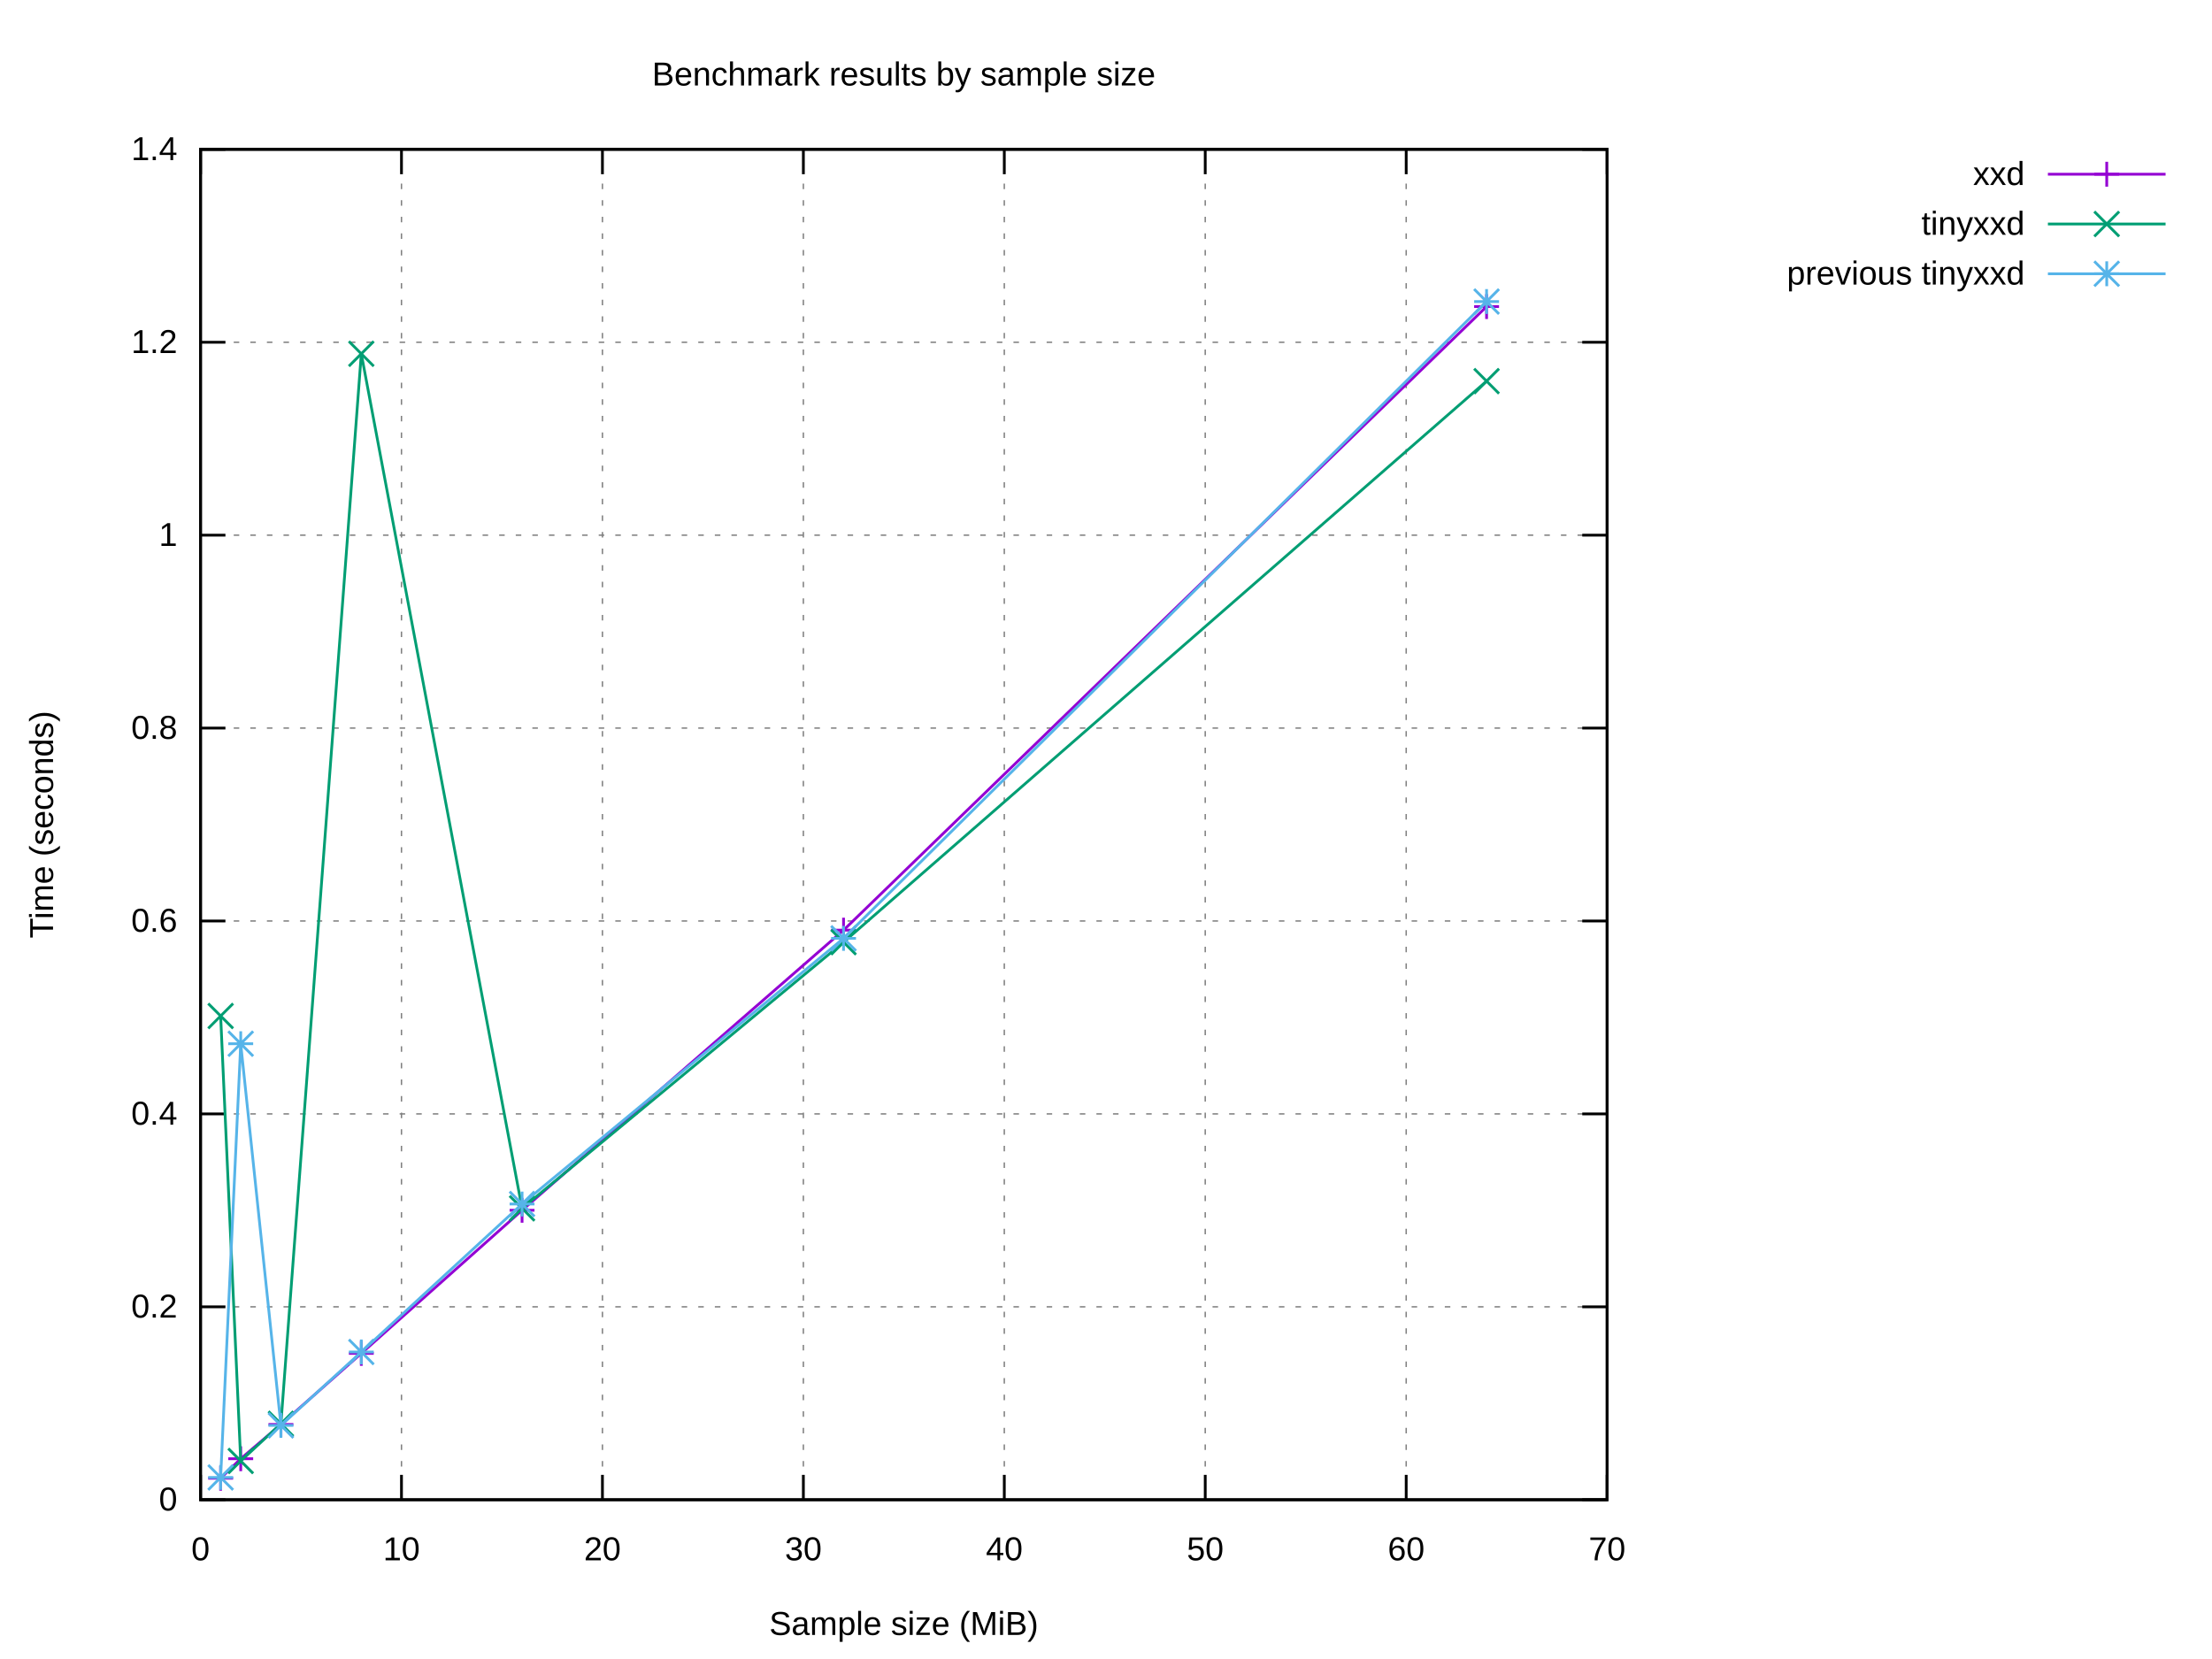
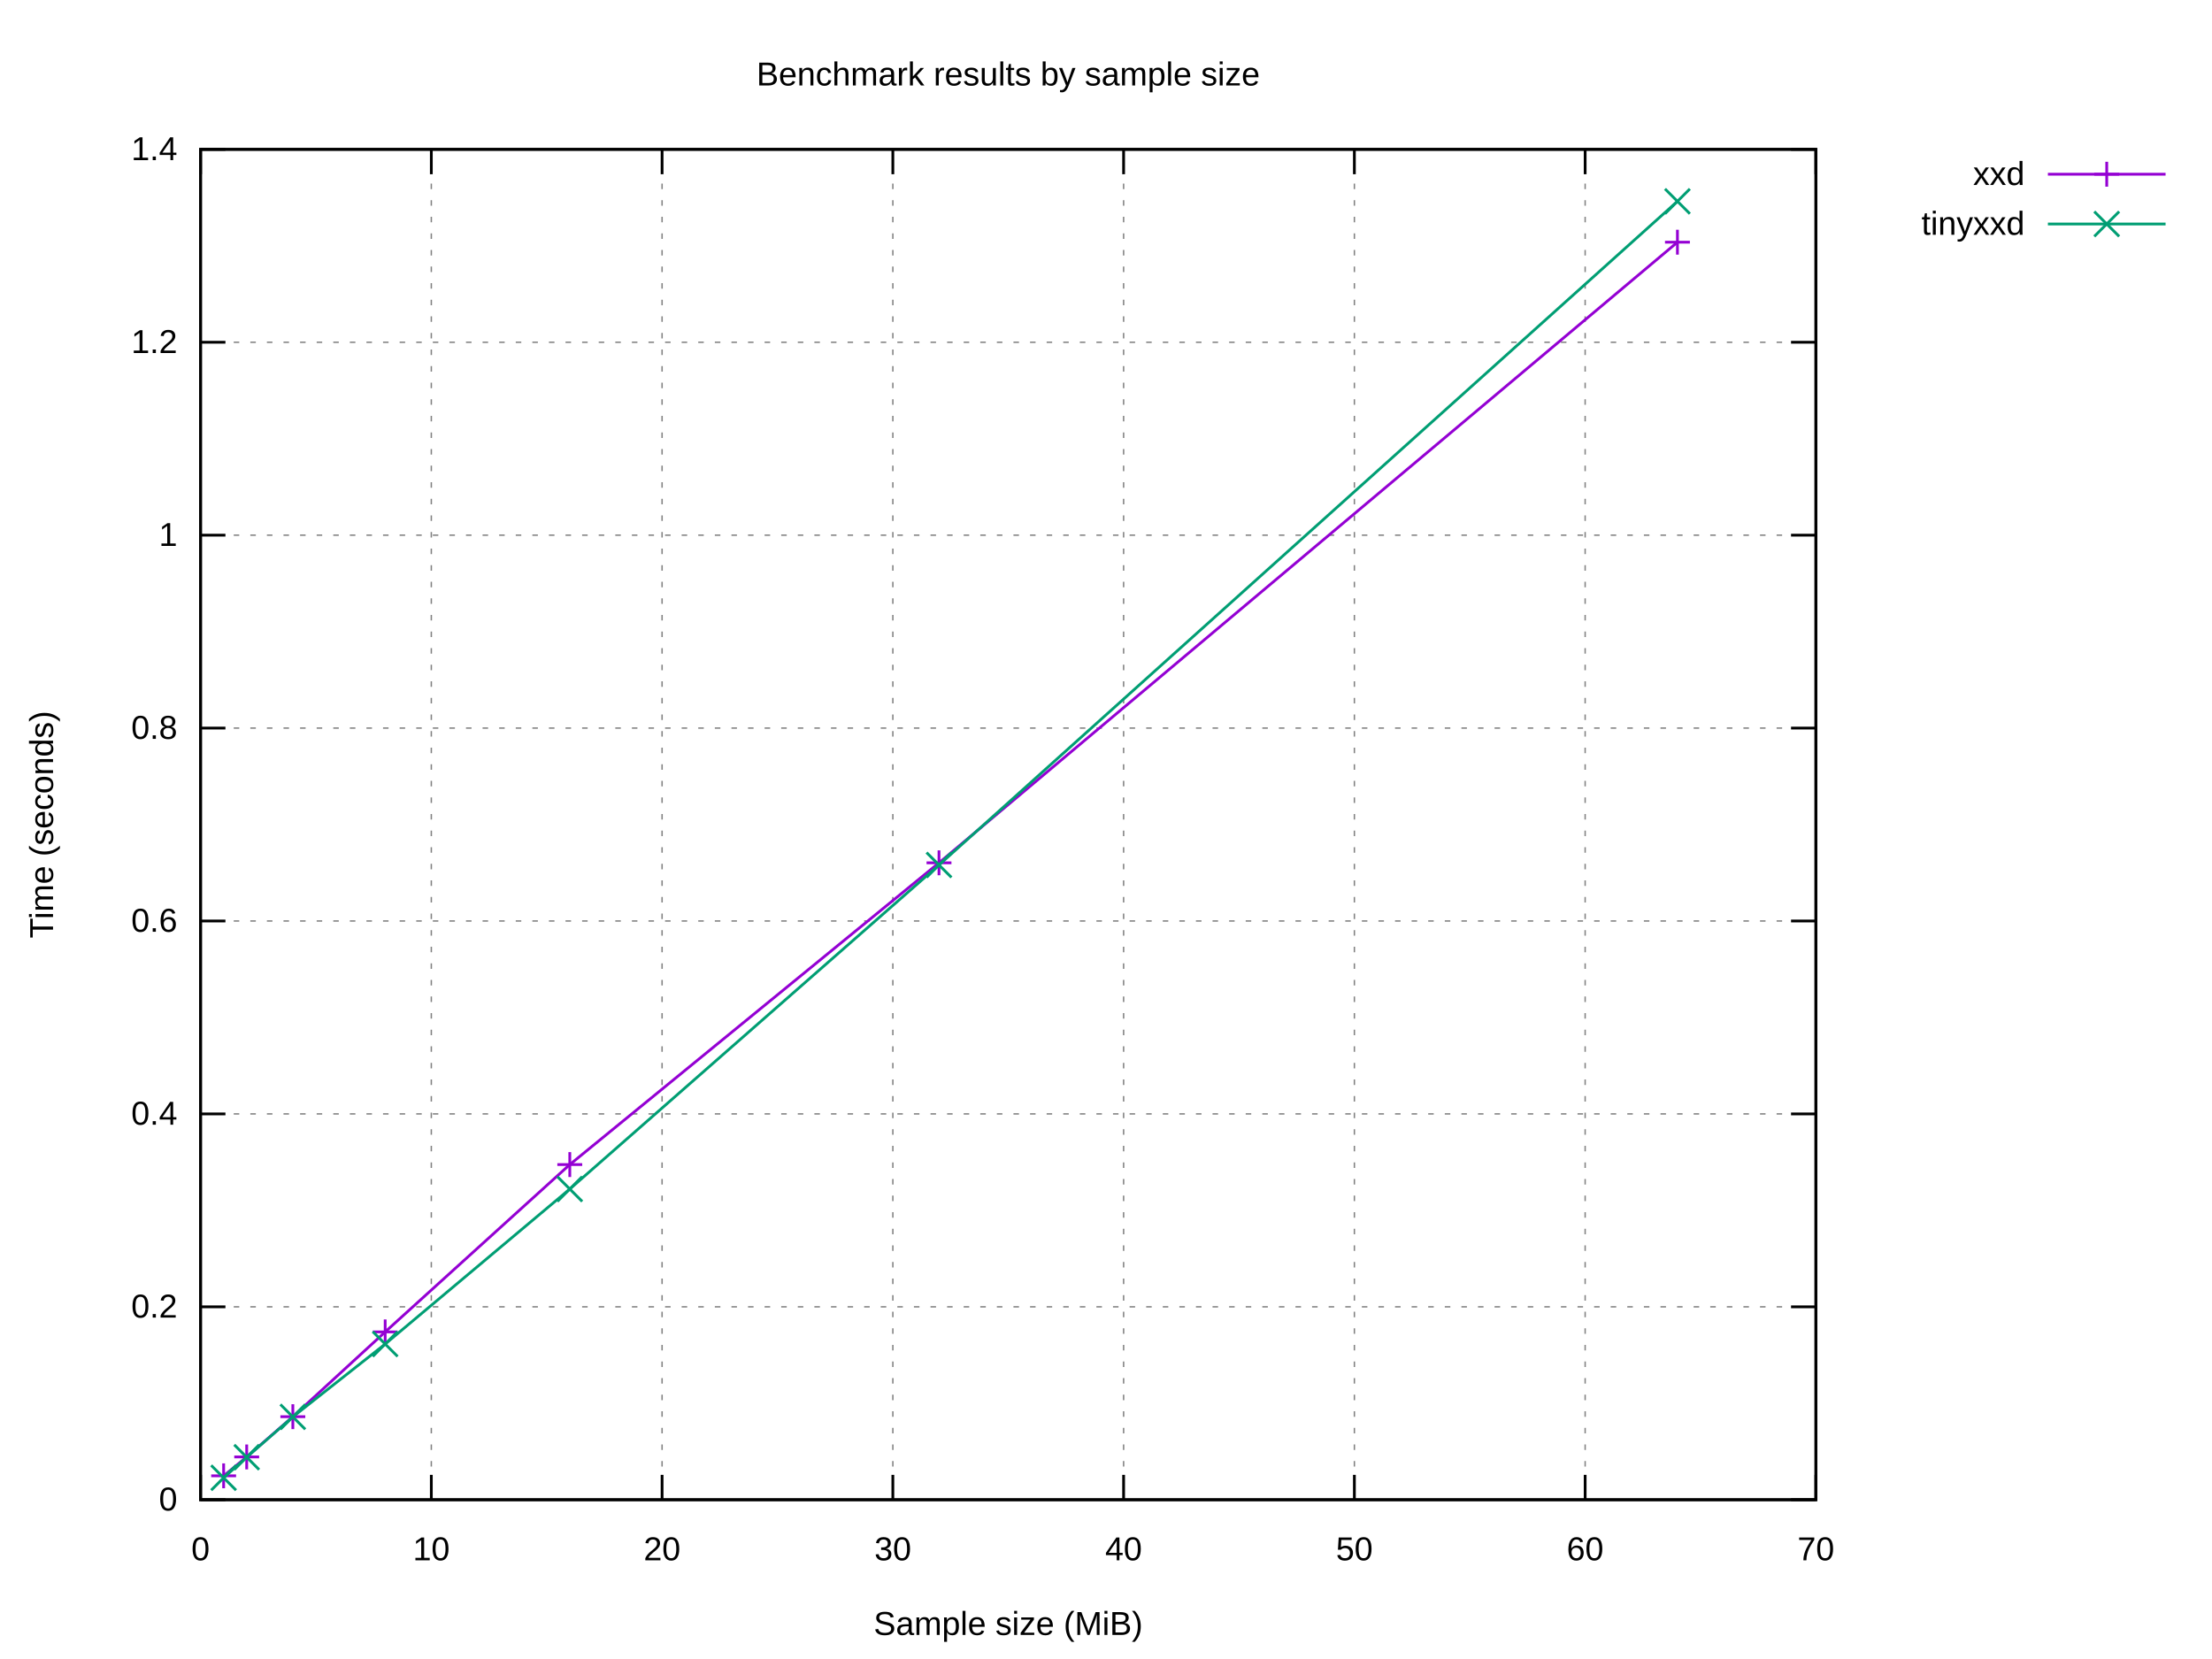
<svg xmlns="http://www.w3.org/2000/svg" xmlns:xlink="http://www.w3.org/1999/xlink" width="800" height="600" viewBox="0 0 800 600">
  <g id="gnuplot_canvas">
    <rect x="0" y="0" width="800" height="600" fill="#ffffff" />
    <defs>
      <circle id="gpDot" r="0.5" stroke-width="0.5" stroke="currentColor" />
      <path id="gpPt0" stroke-width="0.222" stroke="currentColor" d="M-1,0 h2 M0,-1 v2" />
      <path id="gpPt1" stroke-width="0.222" stroke="currentColor" d="M-1,-1 L1,1 M1,-1 L-1,1" />
      <path id="gpPt2" stroke-width="0.222" stroke="currentColor" d="M-1,0 L1,0 M0,-1 L0,1 M-1,-1 L1,1 M-1,1 L1,-1" />
      <rect id="gpPt3" stroke-width="0.222" stroke="currentColor" x="-1" y="-1" width="2" height="2" />
      <rect id="gpPt4" stroke-width="0.222" stroke="currentColor" fill="currentColor" x="-1" y="-1" width="2" height="2" />
      <circle id="gpPt5" stroke-width="0.222" stroke="currentColor" cx="0" cy="0" r="1" />
      <use xlink:href="#gpPt5" id="gpPt6" fill="currentColor" stroke="none" />
      <path id="gpPt7" stroke-width="0.222" stroke="currentColor" d="M0,-1.33 L-1.33,0.67 L1.33,0.67 z" />
      <use xlink:href="#gpPt7" id="gpPt8" fill="currentColor" stroke="none" />
      <use xlink:href="#gpPt7" id="gpPt9" stroke="currentColor" transform="rotate(180)" />
      <use xlink:href="#gpPt9" id="gpPt10" fill="currentColor" stroke="none" />
      <use xlink:href="#gpPt3" id="gpPt11" stroke="currentColor" transform="rotate(45)" />
      <use xlink:href="#gpPt11" id="gpPt12" fill="currentColor" stroke="none" />
      <path id="gpPt13" stroke-width="0.222" stroke="currentColor" d="M0,1.330 L1.265,0.411 L0.782,-1.067 L-0.782,-1.076 L-1.265,0.411 z" />
      <use xlink:href="#gpPt13" id="gpPt14" fill="currentColor" stroke="none" />
      <filter id="textbox" filterUnits="objectBoundingBox" x="0" y="0" height="1" width="1">
        <feFlood flood-color="#FFFFFF" flood-opacity="1" result="bgnd" />
        <feComposite in="SourceGraphic" in2="bgnd" operator="atop" />
      </filter>
      <filter id="greybox" filterUnits="objectBoundingBox" x="0" y="0" height="1" width="1">
        <feFlood flood-color="lightgrey" flood-opacity="1" result="grey" />
        <feComposite in="SourceGraphic" in2="grey" operator="atop" />
      </filter>
    </defs>
    <g fill="none" color="#FFFFFF" stroke="currentColor" stroke-width="1.00" stroke-linecap="butt" stroke-linejoin="miter">
</g>
    <g fill="none" color="black" stroke="currentColor" stroke-width="1.00" stroke-linecap="butt" stroke-linejoin="miter">
</g>
    <g fill="none" color="black" stroke="black" stroke-width="0.50" stroke-linecap="butt" stroke-linejoin="miter">
</g>
    <g fill="none" color="gray" stroke="currentColor" stroke-width="0.50" stroke-linecap="butt" stroke-linejoin="miter">
-       <path stroke="gray" stroke-dasharray="2,4" class="gridline" d="M72.53,542.40 L581.24,542.40  " />
-     </g>
-     <g fill="none" color="gray" stroke="gray" stroke-width="1.00" stroke-linecap="butt" stroke-linejoin="miter">
- </g>
-     <g fill="none" color="black" stroke="currentColor" stroke-width="1.00" stroke-linecap="butt" stroke-linejoin="miter">
-       <path stroke="black" d="M72.53,542.40 L81.53,542.40 M581.24,542.40 L572.24,542.40  " />
+       <path stroke="gray" stroke-dasharray="2,4" class="gridline" d="M72.53,542.40 L656.75,542.40  " />
+     </g>
+     <g fill="none" color="gray" stroke="gray" stroke-width="1.00" stroke-linecap="butt" stroke-linejoin="miter">
+ </g>
+     <g fill="none" color="black" stroke="currentColor" stroke-width="1.00" stroke-linecap="butt" stroke-linejoin="miter">
+       <path stroke="black" d="M72.53,542.40 L81.53,542.40 M656.75,542.40 L647.75,542.40  " />
      <g transform="translate(64.14,546.30)" stroke="none" fill="black" font-family="Arial" font-size="12.00" text-anchor="end">
        <text>
          <tspan font-family="Arial"> 0</tspan>
        </text>
      </g>
    </g>
    <g fill="none" color="black" stroke="currentColor" stroke-width="1.00" stroke-linecap="butt" stroke-linejoin="miter">
</g>
    <g fill="none" color="black" stroke="black" stroke-width="0.50" stroke-linecap="butt" stroke-linejoin="miter">
</g>
    <g fill="none" color="gray" stroke="currentColor" stroke-width="0.50" stroke-linecap="butt" stroke-linejoin="miter">
-       <path stroke="gray" stroke-dasharray="2,4" class="gridline" d="M72.53,472.63 L581.24,472.63  " />
-     </g>
-     <g fill="none" color="gray" stroke="gray" stroke-width="1.00" stroke-linecap="butt" stroke-linejoin="miter">
- </g>
-     <g fill="none" color="black" stroke="currentColor" stroke-width="1.00" stroke-linecap="butt" stroke-linejoin="miter">
-       <path stroke="black" d="M72.53,472.63 L81.53,472.63 M581.24,472.63 L572.24,472.63  " />
+       <path stroke="gray" stroke-dasharray="2,4" class="gridline" d="M72.53,472.63 L656.75,472.63  " />
+     </g>
+     <g fill="none" color="gray" stroke="gray" stroke-width="1.00" stroke-linecap="butt" stroke-linejoin="miter">
+ </g>
+     <g fill="none" color="black" stroke="currentColor" stroke-width="1.00" stroke-linecap="butt" stroke-linejoin="miter">
+       <path stroke="black" d="M72.53,472.63 L81.53,472.63 M656.75,472.63 L647.75,472.63  " />
      <g transform="translate(64.14,476.53)" stroke="none" fill="black" font-family="Arial" font-size="12.00" text-anchor="end">
        <text>
          <tspan font-family="Arial"> 0.2</tspan>
        </text>
      </g>
    </g>
    <g fill="none" color="black" stroke="currentColor" stroke-width="1.00" stroke-linecap="butt" stroke-linejoin="miter">
</g>
    <g fill="none" color="black" stroke="black" stroke-width="0.50" stroke-linecap="butt" stroke-linejoin="miter">
</g>
    <g fill="none" color="gray" stroke="currentColor" stroke-width="0.50" stroke-linecap="butt" stroke-linejoin="miter">
-       <path stroke="gray" stroke-dasharray="2,4" class="gridline" d="M72.53,402.86 L581.24,402.86  " />
-     </g>
-     <g fill="none" color="gray" stroke="gray" stroke-width="1.00" stroke-linecap="butt" stroke-linejoin="miter">
- </g>
-     <g fill="none" color="black" stroke="currentColor" stroke-width="1.00" stroke-linecap="butt" stroke-linejoin="miter">
-       <path stroke="black" d="M72.53,402.86 L81.53,402.86 M581.24,402.86 L572.24,402.86  " />
+       <path stroke="gray" stroke-dasharray="2,4" class="gridline" d="M72.53,402.86 L656.75,402.86  " />
+     </g>
+     <g fill="none" color="gray" stroke="gray" stroke-width="1.00" stroke-linecap="butt" stroke-linejoin="miter">
+ </g>
+     <g fill="none" color="black" stroke="currentColor" stroke-width="1.00" stroke-linecap="butt" stroke-linejoin="miter">
+       <path stroke="black" d="M72.53,402.86 L81.53,402.86 M656.75,402.86 L647.75,402.86  " />
      <g transform="translate(64.14,406.76)" stroke="none" fill="black" font-family="Arial" font-size="12.00" text-anchor="end">
        <text>
          <tspan font-family="Arial"> 0.4</tspan>
        </text>
      </g>
    </g>
    <g fill="none" color="black" stroke="currentColor" stroke-width="1.00" stroke-linecap="butt" stroke-linejoin="miter">
</g>
    <g fill="none" color="black" stroke="black" stroke-width="0.50" stroke-linecap="butt" stroke-linejoin="miter">
</g>
    <g fill="none" color="gray" stroke="currentColor" stroke-width="0.50" stroke-linecap="butt" stroke-linejoin="miter">
-       <path stroke="gray" stroke-dasharray="2,4" class="gridline" d="M72.53,333.09 L581.24,333.09  " />
-     </g>
-     <g fill="none" color="gray" stroke="gray" stroke-width="1.00" stroke-linecap="butt" stroke-linejoin="miter">
- </g>
-     <g fill="none" color="black" stroke="currentColor" stroke-width="1.00" stroke-linecap="butt" stroke-linejoin="miter">
-       <path stroke="black" d="M72.53,333.09 L81.53,333.09 M581.24,333.09 L572.24,333.09  " />
+       <path stroke="gray" stroke-dasharray="2,4" class="gridline" d="M72.53,333.09 L656.75,333.09  " />
+     </g>
+     <g fill="none" color="gray" stroke="gray" stroke-width="1.00" stroke-linecap="butt" stroke-linejoin="miter">
+ </g>
+     <g fill="none" color="black" stroke="currentColor" stroke-width="1.00" stroke-linecap="butt" stroke-linejoin="miter">
+       <path stroke="black" d="M72.53,333.09 L81.53,333.09 M656.75,333.09 L647.75,333.09  " />
      <g transform="translate(64.14,336.99)" stroke="none" fill="black" font-family="Arial" font-size="12.00" text-anchor="end">
        <text>
          <tspan font-family="Arial"> 0.6</tspan>
        </text>
      </g>
    </g>
    <g fill="none" color="black" stroke="currentColor" stroke-width="1.00" stroke-linecap="butt" stroke-linejoin="miter">
</g>
    <g fill="none" color="black" stroke="black" stroke-width="0.50" stroke-linecap="butt" stroke-linejoin="miter">
</g>
    <g fill="none" color="gray" stroke="currentColor" stroke-width="0.50" stroke-linecap="butt" stroke-linejoin="miter">
-       <path stroke="gray" stroke-dasharray="2,4" class="gridline" d="M72.53,263.32 L581.24,263.32  " />
-     </g>
-     <g fill="none" color="gray" stroke="gray" stroke-width="1.00" stroke-linecap="butt" stroke-linejoin="miter">
- </g>
-     <g fill="none" color="black" stroke="currentColor" stroke-width="1.00" stroke-linecap="butt" stroke-linejoin="miter">
-       <path stroke="black" d="M72.53,263.32 L81.53,263.32 M581.24,263.32 L572.24,263.32  " />
+       <path stroke="gray" stroke-dasharray="2,4" class="gridline" d="M72.53,263.32 L656.75,263.32  " />
+     </g>
+     <g fill="none" color="gray" stroke="gray" stroke-width="1.00" stroke-linecap="butt" stroke-linejoin="miter">
+ </g>
+     <g fill="none" color="black" stroke="currentColor" stroke-width="1.00" stroke-linecap="butt" stroke-linejoin="miter">
+       <path stroke="black" d="M72.53,263.32 L81.53,263.32 M656.75,263.32 L647.75,263.32  " />
      <g transform="translate(64.14,267.22)" stroke="none" fill="black" font-family="Arial" font-size="12.00" text-anchor="end">
        <text>
          <tspan font-family="Arial"> 0.8</tspan>
        </text>
      </g>
    </g>
    <g fill="none" color="black" stroke="currentColor" stroke-width="1.00" stroke-linecap="butt" stroke-linejoin="miter">
</g>
    <g fill="none" color="black" stroke="black" stroke-width="0.50" stroke-linecap="butt" stroke-linejoin="miter">
</g>
    <g fill="none" color="gray" stroke="currentColor" stroke-width="0.50" stroke-linecap="butt" stroke-linejoin="miter">
-       <path stroke="gray" stroke-dasharray="2,4" class="gridline" d="M72.53,193.55 L581.24,193.55  " />
-     </g>
-     <g fill="none" color="gray" stroke="gray" stroke-width="1.00" stroke-linecap="butt" stroke-linejoin="miter">
- </g>
-     <g fill="none" color="black" stroke="currentColor" stroke-width="1.00" stroke-linecap="butt" stroke-linejoin="miter">
-       <path stroke="black" d="M72.53,193.55 L81.53,193.55 M581.24,193.55 L572.24,193.55  " />
+       <path stroke="gray" stroke-dasharray="2,4" class="gridline" d="M72.53,193.55 L656.75,193.55  " />
+     </g>
+     <g fill="none" color="gray" stroke="gray" stroke-width="1.00" stroke-linecap="butt" stroke-linejoin="miter">
+ </g>
+     <g fill="none" color="black" stroke="currentColor" stroke-width="1.00" stroke-linecap="butt" stroke-linejoin="miter">
+       <path stroke="black" d="M72.53,193.55 L81.53,193.55 M656.75,193.55 L647.75,193.55  " />
      <g transform="translate(64.14,197.45)" stroke="none" fill="black" font-family="Arial" font-size="12.00" text-anchor="end">
        <text>
          <tspan font-family="Arial"> 1</tspan>
        </text>
      </g>
    </g>
    <g fill="none" color="black" stroke="currentColor" stroke-width="1.00" stroke-linecap="butt" stroke-linejoin="miter">
</g>
    <g fill="none" color="black" stroke="black" stroke-width="0.50" stroke-linecap="butt" stroke-linejoin="miter">
</g>
    <g fill="none" color="gray" stroke="currentColor" stroke-width="0.50" stroke-linecap="butt" stroke-linejoin="miter">
-       <path stroke="gray" stroke-dasharray="2,4" class="gridline" d="M72.53,123.78 L581.24,123.78  " />
-     </g>
-     <g fill="none" color="gray" stroke="gray" stroke-width="1.00" stroke-linecap="butt" stroke-linejoin="miter">
- </g>
-     <g fill="none" color="black" stroke="currentColor" stroke-width="1.00" stroke-linecap="butt" stroke-linejoin="miter">
-       <path stroke="black" d="M72.53,123.78 L81.53,123.78 M581.24,123.78 L572.24,123.78  " />
+       <path stroke="gray" stroke-dasharray="2,4" class="gridline" d="M72.53,123.78 L656.75,123.78  " />
+     </g>
+     <g fill="none" color="gray" stroke="gray" stroke-width="1.00" stroke-linecap="butt" stroke-linejoin="miter">
+ </g>
+     <g fill="none" color="black" stroke="currentColor" stroke-width="1.00" stroke-linecap="butt" stroke-linejoin="miter">
+       <path stroke="black" d="M72.53,123.78 L81.53,123.78 M656.75,123.78 L647.75,123.78  " />
      <g transform="translate(64.14,127.68)" stroke="none" fill="black" font-family="Arial" font-size="12.00" text-anchor="end">
        <text>
          <tspan font-family="Arial"> 1.2</tspan>
        </text>
      </g>
    </g>
    <g fill="none" color="black" stroke="currentColor" stroke-width="1.00" stroke-linecap="butt" stroke-linejoin="miter">
</g>
    <g fill="none" color="black" stroke="black" stroke-width="0.50" stroke-linecap="butt" stroke-linejoin="miter">
</g>
    <g fill="none" color="gray" stroke="currentColor" stroke-width="0.50" stroke-linecap="butt" stroke-linejoin="miter">
-       <path stroke="gray" stroke-dasharray="2,4" class="gridline" d="M72.53,54.01 L581.24,54.01  " />
-     </g>
-     <g fill="none" color="gray" stroke="gray" stroke-width="1.00" stroke-linecap="butt" stroke-linejoin="miter">
- </g>
-     <g fill="none" color="black" stroke="currentColor" stroke-width="1.00" stroke-linecap="butt" stroke-linejoin="miter">
-       <path stroke="black" d="M72.53,54.01 L81.53,54.01 M581.24,54.01 L572.24,54.01  " />
+       <path stroke="gray" stroke-dasharray="2,4" class="gridline" d="M72.53,54.01 L656.75,54.01  " />
+     </g>
+     <g fill="none" color="gray" stroke="gray" stroke-width="1.00" stroke-linecap="butt" stroke-linejoin="miter">
+ </g>
+     <g fill="none" color="black" stroke="currentColor" stroke-width="1.00" stroke-linecap="butt" stroke-linejoin="miter">
+       <path stroke="black" d="M72.53,54.01 L81.53,54.01 M656.75,54.01 L647.75,54.01  " />
      <g transform="translate(64.14,57.91)" stroke="none" fill="black" font-family="Arial" font-size="12.00" text-anchor="end">
        <text>
          <tspan font-family="Arial"> 1.4</tspan>
        </text>
      </g>
    </g>
    <g fill="none" color="black" stroke="currentColor" stroke-width="1.00" stroke-linecap="butt" stroke-linejoin="miter">
</g>
    <g fill="none" color="black" stroke="black" stroke-width="0.50" stroke-linecap="butt" stroke-linejoin="miter">
</g>
    <g fill="none" color="gray" stroke="currentColor" stroke-width="0.50" stroke-linecap="butt" stroke-linejoin="miter">
      <path stroke="gray" stroke-dasharray="2,4" class="gridline" d="M72.53,542.40 L72.53,54.01  " />
    </g>
    <g fill="none" color="gray" stroke="gray" stroke-width="1.00" stroke-linecap="butt" stroke-linejoin="miter">
</g>
    <g fill="none" color="black" stroke="currentColor" stroke-width="1.00" stroke-linecap="butt" stroke-linejoin="miter">
      <path stroke="black" d="M72.53,542.40 L72.53,533.40 M72.53,54.01 L72.53,63.01  " />
      <g transform="translate(72.53,564.30)" stroke="none" fill="black" font-family="Arial" font-size="12.00" text-anchor="middle">
        <text>
          <tspan font-family="Arial"> 0</tspan>
        </text>
      </g>
    </g>
    <g fill="none" color="black" stroke="currentColor" stroke-width="1.00" stroke-linecap="butt" stroke-linejoin="miter">
</g>
    <g fill="none" color="black" stroke="black" stroke-width="0.50" stroke-linecap="butt" stroke-linejoin="miter">
</g>
    <g fill="none" color="gray" stroke="currentColor" stroke-width="0.50" stroke-linecap="butt" stroke-linejoin="miter">
-       <path stroke="gray" stroke-dasharray="2,4" class="gridline" d="M145.20,542.40 L145.20,54.01  " />
-     </g>
-     <g fill="none" color="gray" stroke="gray" stroke-width="1.00" stroke-linecap="butt" stroke-linejoin="miter">
- </g>
-     <g fill="none" color="black" stroke="currentColor" stroke-width="1.00" stroke-linecap="butt" stroke-linejoin="miter">
-       <path stroke="black" d="M145.20,542.40 L145.20,533.40 M145.20,54.01 L145.20,63.01  " />
-       <g transform="translate(145.20,564.30)" stroke="none" fill="black" font-family="Arial" font-size="12.00" text-anchor="middle">
+       <path stroke="gray" stroke-dasharray="2,4" class="gridline" d="M155.99,542.40 L155.99,54.01  " />
+     </g>
+     <g fill="none" color="gray" stroke="gray" stroke-width="1.00" stroke-linecap="butt" stroke-linejoin="miter">
+ </g>
+     <g fill="none" color="black" stroke="currentColor" stroke-width="1.00" stroke-linecap="butt" stroke-linejoin="miter">
+       <path stroke="black" d="M155.99,542.40 L155.99,533.40 M155.99,54.01 L155.99,63.01  " />
+       <g transform="translate(155.99,564.30)" stroke="none" fill="black" font-family="Arial" font-size="12.00" text-anchor="middle">
        <text>
          <tspan font-family="Arial"> 10</tspan>
        </text>
      </g>
    </g>
    <g fill="none" color="black" stroke="currentColor" stroke-width="1.00" stroke-linecap="butt" stroke-linejoin="miter">
</g>
    <g fill="none" color="black" stroke="black" stroke-width="0.50" stroke-linecap="butt" stroke-linejoin="miter">
</g>
    <g fill="none" color="gray" stroke="currentColor" stroke-width="0.50" stroke-linecap="butt" stroke-linejoin="miter">
-       <path stroke="gray" stroke-dasharray="2,4" class="gridline" d="M217.88,542.40 L217.88,54.01  " />
-     </g>
-     <g fill="none" color="gray" stroke="gray" stroke-width="1.00" stroke-linecap="butt" stroke-linejoin="miter">
- </g>
-     <g fill="none" color="black" stroke="currentColor" stroke-width="1.00" stroke-linecap="butt" stroke-linejoin="miter">
-       <path stroke="black" d="M217.88,542.40 L217.88,533.40 M217.88,54.01 L217.88,63.01  " />
-       <g transform="translate(217.88,564.30)" stroke="none" fill="black" font-family="Arial" font-size="12.00" text-anchor="middle">
+       <path stroke="gray" stroke-dasharray="2,4" class="gridline" d="M239.45,542.40 L239.45,54.01  " />
+     </g>
+     <g fill="none" color="gray" stroke="gray" stroke-width="1.00" stroke-linecap="butt" stroke-linejoin="miter">
+ </g>
+     <g fill="none" color="black" stroke="currentColor" stroke-width="1.00" stroke-linecap="butt" stroke-linejoin="miter">
+       <path stroke="black" d="M239.45,542.40 L239.45,533.40 M239.45,54.01 L239.45,63.01  " />
+       <g transform="translate(239.45,564.30)" stroke="none" fill="black" font-family="Arial" font-size="12.00" text-anchor="middle">
        <text>
          <tspan font-family="Arial"> 20</tspan>
        </text>
      </g>
    </g>
    <g fill="none" color="black" stroke="currentColor" stroke-width="1.00" stroke-linecap="butt" stroke-linejoin="miter">
</g>
    <g fill="none" color="black" stroke="black" stroke-width="0.50" stroke-linecap="butt" stroke-linejoin="miter">
</g>
    <g fill="none" color="gray" stroke="currentColor" stroke-width="0.50" stroke-linecap="butt" stroke-linejoin="miter">
-       <path stroke="gray" stroke-dasharray="2,4" class="gridline" d="M290.55,542.40 L290.55,54.01  " />
-     </g>
-     <g fill="none" color="gray" stroke="gray" stroke-width="1.00" stroke-linecap="butt" stroke-linejoin="miter">
- </g>
-     <g fill="none" color="black" stroke="currentColor" stroke-width="1.00" stroke-linecap="butt" stroke-linejoin="miter">
-       <path stroke="black" d="M290.55,542.40 L290.55,533.40 M290.55,54.01 L290.55,63.01  " />
-       <g transform="translate(290.55,564.30)" stroke="none" fill="black" font-family="Arial" font-size="12.00" text-anchor="middle">
+       <path stroke="gray" stroke-dasharray="2,4" class="gridline" d="M322.91,542.40 L322.91,54.01  " />
+     </g>
+     <g fill="none" color="gray" stroke="gray" stroke-width="1.00" stroke-linecap="butt" stroke-linejoin="miter">
+ </g>
+     <g fill="none" color="black" stroke="currentColor" stroke-width="1.00" stroke-linecap="butt" stroke-linejoin="miter">
+       <path stroke="black" d="M322.91,542.40 L322.91,533.40 M322.91,54.01 L322.91,63.01  " />
+       <g transform="translate(322.91,564.30)" stroke="none" fill="black" font-family="Arial" font-size="12.00" text-anchor="middle">
        <text>
          <tspan font-family="Arial"> 30</tspan>
        </text>
      </g>
    </g>
    <g fill="none" color="black" stroke="currentColor" stroke-width="1.00" stroke-linecap="butt" stroke-linejoin="miter">
</g>
    <g fill="none" color="black" stroke="black" stroke-width="0.50" stroke-linecap="butt" stroke-linejoin="miter">
</g>
    <g fill="none" color="gray" stroke="currentColor" stroke-width="0.50" stroke-linecap="butt" stroke-linejoin="miter">
-       <path stroke="gray" stroke-dasharray="2,4" class="gridline" d="M363.22,542.40 L363.22,54.01  " />
-     </g>
-     <g fill="none" color="gray" stroke="gray" stroke-width="1.00" stroke-linecap="butt" stroke-linejoin="miter">
- </g>
-     <g fill="none" color="black" stroke="currentColor" stroke-width="1.00" stroke-linecap="butt" stroke-linejoin="miter">
-       <path stroke="black" d="M363.22,542.40 L363.22,533.40 M363.22,54.01 L363.22,63.01  " />
-       <g transform="translate(363.22,564.30)" stroke="none" fill="black" font-family="Arial" font-size="12.00" text-anchor="middle">
+       <path stroke="gray" stroke-dasharray="2,4" class="gridline" d="M406.37,542.40 L406.37,54.01  " />
+     </g>
+     <g fill="none" color="gray" stroke="gray" stroke-width="1.00" stroke-linecap="butt" stroke-linejoin="miter">
+ </g>
+     <g fill="none" color="black" stroke="currentColor" stroke-width="1.00" stroke-linecap="butt" stroke-linejoin="miter">
+       <path stroke="black" d="M406.37,542.40 L406.37,533.40 M406.37,54.01 L406.37,63.01  " />
+       <g transform="translate(406.37,564.30)" stroke="none" fill="black" font-family="Arial" font-size="12.00" text-anchor="middle">
        <text>
          <tspan font-family="Arial"> 40</tspan>
        </text>
      </g>
    </g>
    <g fill="none" color="black" stroke="currentColor" stroke-width="1.00" stroke-linecap="butt" stroke-linejoin="miter">
</g>
    <g fill="none" color="black" stroke="black" stroke-width="0.50" stroke-linecap="butt" stroke-linejoin="miter">
</g>
    <g fill="none" color="gray" stroke="currentColor" stroke-width="0.50" stroke-linecap="butt" stroke-linejoin="miter">
-       <path stroke="gray" stroke-dasharray="2,4" class="gridline" d="M435.89,542.40 L435.89,54.01  " />
-     </g>
-     <g fill="none" color="gray" stroke="gray" stroke-width="1.00" stroke-linecap="butt" stroke-linejoin="miter">
- </g>
-     <g fill="none" color="black" stroke="currentColor" stroke-width="1.00" stroke-linecap="butt" stroke-linejoin="miter">
-       <path stroke="black" d="M435.89,542.40 L435.89,533.40 M435.89,54.01 L435.89,63.01  " />
-       <g transform="translate(435.89,564.30)" stroke="none" fill="black" font-family="Arial" font-size="12.00" text-anchor="middle">
+       <path stroke="gray" stroke-dasharray="2,4" class="gridline" d="M489.83,542.40 L489.83,54.01  " />
+     </g>
+     <g fill="none" color="gray" stroke="gray" stroke-width="1.00" stroke-linecap="butt" stroke-linejoin="miter">
+ </g>
+     <g fill="none" color="black" stroke="currentColor" stroke-width="1.00" stroke-linecap="butt" stroke-linejoin="miter">
+       <path stroke="black" d="M489.83,542.40 L489.83,533.40 M489.83,54.01 L489.83,63.01  " />
+       <g transform="translate(489.83,564.30)" stroke="none" fill="black" font-family="Arial" font-size="12.00" text-anchor="middle">
        <text>
          <tspan font-family="Arial"> 50</tspan>
        </text>
      </g>
    </g>
    <g fill="none" color="black" stroke="currentColor" stroke-width="1.00" stroke-linecap="butt" stroke-linejoin="miter">
</g>
    <g fill="none" color="black" stroke="black" stroke-width="0.50" stroke-linecap="butt" stroke-linejoin="miter">
</g>
    <g fill="none" color="gray" stroke="currentColor" stroke-width="0.50" stroke-linecap="butt" stroke-linejoin="miter">
-       <path stroke="gray" stroke-dasharray="2,4" class="gridline" d="M508.57,542.40 L508.57,54.01  " />
-     </g>
-     <g fill="none" color="gray" stroke="gray" stroke-width="1.00" stroke-linecap="butt" stroke-linejoin="miter">
- </g>
-     <g fill="none" color="black" stroke="currentColor" stroke-width="1.00" stroke-linecap="butt" stroke-linejoin="miter">
-       <path stroke="black" d="M508.57,542.40 L508.57,533.40 M508.57,54.01 L508.57,63.01  " />
-       <g transform="translate(508.57,564.30)" stroke="none" fill="black" font-family="Arial" font-size="12.00" text-anchor="middle">
+       <path stroke="gray" stroke-dasharray="2,4" class="gridline" d="M573.29,542.40 L573.29,54.01  " />
+     </g>
+     <g fill="none" color="gray" stroke="gray" stroke-width="1.00" stroke-linecap="butt" stroke-linejoin="miter">
+ </g>
+     <g fill="none" color="black" stroke="currentColor" stroke-width="1.00" stroke-linecap="butt" stroke-linejoin="miter">
+       <path stroke="black" d="M573.29,542.40 L573.29,533.40 M573.29,54.01 L573.29,63.01  " />
+       <g transform="translate(573.29,564.30)" stroke="none" fill="black" font-family="Arial" font-size="12.00" text-anchor="middle">
        <text>
          <tspan font-family="Arial"> 60</tspan>
        </text>
      </g>
    </g>
    <g fill="none" color="black" stroke="currentColor" stroke-width="1.00" stroke-linecap="butt" stroke-linejoin="miter">
</g>
    <g fill="none" color="black" stroke="black" stroke-width="0.50" stroke-linecap="butt" stroke-linejoin="miter">
</g>
    <g fill="none" color="gray" stroke="currentColor" stroke-width="0.50" stroke-linecap="butt" stroke-linejoin="miter">
-       <path stroke="gray" stroke-dasharray="2,4" class="gridline" d="M581.24,542.40 L581.24,54.01  " />
-     </g>
-     <g fill="none" color="gray" stroke="gray" stroke-width="1.00" stroke-linecap="butt" stroke-linejoin="miter">
- </g>
-     <g fill="none" color="black" stroke="currentColor" stroke-width="1.00" stroke-linecap="butt" stroke-linejoin="miter">
-       <path stroke="black" d="M581.24,542.40 L581.24,533.40 M581.24,54.01 L581.24,63.01  " />
-       <g transform="translate(581.24,564.30)" stroke="none" fill="black" font-family="Arial" font-size="12.00" text-anchor="middle">
+       <path stroke="gray" stroke-dasharray="2,4" class="gridline" d="M656.75,542.40 L656.75,54.01  " />
+     </g>
+     <g fill="none" color="gray" stroke="gray" stroke-width="1.00" stroke-linecap="butt" stroke-linejoin="miter">
+ </g>
+     <g fill="none" color="black" stroke="currentColor" stroke-width="1.00" stroke-linecap="butt" stroke-linejoin="miter">
+       <path stroke="black" d="M656.75,542.40 L656.75,533.40 M656.75,54.01 L656.75,63.01  " />
+       <g transform="translate(656.75,564.30)" stroke="none" fill="black" font-family="Arial" font-size="12.00" text-anchor="middle">
        <text>
          <tspan font-family="Arial"> 70</tspan>
        </text>
      </g>
    </g>
    <g fill="none" color="black" stroke="currentColor" stroke-width="1.00" stroke-linecap="butt" stroke-linejoin="miter">
</g>
    <g fill="none" color="black" stroke="currentColor" stroke-width="1.00" stroke-linecap="butt" stroke-linejoin="miter">
-       <path stroke="black" d="M72.53,54.01 L72.53,542.40 L581.24,542.40 L581.24,54.01 L72.53,54.01 Z  " />
+       <path stroke="black" d="M72.53,54.01 L72.53,542.40 L656.75,542.40 L656.75,54.01 L72.53,54.01 Z  " />
    </g>
    <g fill="none" color="black" stroke="currentColor" stroke-width="1.00" stroke-linecap="butt" stroke-linejoin="miter">
</g>
    <g id="gnuplot_plot_1">
      <g fill="none" color="black" stroke="currentColor" stroke-width="1.00" stroke-linecap="butt" stroke-linejoin="miter">
        <g transform="translate(732.26,66.91)" stroke="none" fill="black" font-family="Arial" font-size="12.00" text-anchor="end">
          <text>
            <tspan font-family="Arial">xxd</tspan>
          </text>
        </g>
      </g>
      <g fill="none" color="black" stroke="currentColor" stroke-width="1.00" stroke-linecap="butt" stroke-linejoin="miter">
-         <path stroke="rgb(148,   0, 211)" d="M740.65,63.01 L783.21,63.01 M537.64,110.87 L305.08,336.40 L188.81,437.71 L130.67,489.47 L101.60,515.17 L87.06,527.57   L79.80,534.63  " />
-         <use xlink:href="#gpPt0" transform="translate(537.64,110.87) scale(4.50)" color="rgb(148,   0, 211)" />
-         <use xlink:href="#gpPt0" transform="translate(305.08,336.40) scale(4.50)" color="rgb(148,   0, 211)" />
-         <use xlink:href="#gpPt0" transform="translate(188.81,437.71) scale(4.50)" color="rgb(148,   0, 211)" />
-         <use xlink:href="#gpPt0" transform="translate(130.67,489.47) scale(4.50)" color="rgb(148,   0, 211)" />
-         <use xlink:href="#gpPt0" transform="translate(101.60,515.17) scale(4.50)" color="rgb(148,   0, 211)" />
-         <use xlink:href="#gpPt0" transform="translate(87.06,527.57) scale(4.50)" color="rgb(148,   0, 211)" />
-         <use xlink:href="#gpPt0" transform="translate(79.80,534.63) scale(4.50)" color="rgb(148,   0, 211)" />
+         <path stroke="rgb(148,   0, 211)" d="M740.65,63.01 L783.21,63.01 M606.67,87.59 L339.60,312.05 L206.07,421.18 L139.30,481.70 L105.91,512.36 L89.22,526.92   L80.88,533.75  " />
+         <use xlink:href="#gpPt0" transform="translate(606.67,87.59) scale(4.50)" color="rgb(148,   0, 211)" />
+         <use xlink:href="#gpPt0" transform="translate(339.60,312.05) scale(4.50)" color="rgb(148,   0, 211)" />
+         <use xlink:href="#gpPt0" transform="translate(206.07,421.18) scale(4.50)" color="rgb(148,   0, 211)" />
+         <use xlink:href="#gpPt0" transform="translate(139.30,481.70) scale(4.50)" color="rgb(148,   0, 211)" />
+         <use xlink:href="#gpPt0" transform="translate(105.91,512.36) scale(4.50)" color="rgb(148,   0, 211)" />
+         <use xlink:href="#gpPt0" transform="translate(89.22,526.92) scale(4.50)" color="rgb(148,   0, 211)" />
+         <use xlink:href="#gpPt0" transform="translate(80.88,533.75) scale(4.50)" color="rgb(148,   0, 211)" />
        <use xlink:href="#gpPt0" transform="translate(761.93,63.01) scale(4.50)" color="rgb(148,   0, 211)" />
      </g>
    </g>
    <g id="gnuplot_plot_2">
      <g fill="none" color="black" stroke="currentColor" stroke-width="1.00" stroke-linecap="butt" stroke-linejoin="miter">
        <g transform="translate(732.26,84.91)" stroke="none" fill="black" font-family="Arial" font-size="12.00" text-anchor="end">
          <text>
            <tspan font-family="Arial">tinyxxd</tspan>
          </text>
        </g>
      </g>
      <g fill="none" color="black" stroke="currentColor" stroke-width="1.00" stroke-linecap="butt" stroke-linejoin="miter">
-         <path stroke="rgb(  0, 158, 115)" d="M740.65,81.01 L783.21,81.01 M537.64,137.84 L305.08,340.75 L188.81,437.02 L130.67,127.95 L101.60,514.92 L87.06,528.38   L79.80,367.44  " />
-         <use xlink:href="#gpPt1" transform="translate(537.64,137.84) scale(4.50)" color="rgb(  0, 158, 115)" />
-         <use xlink:href="#gpPt1" transform="translate(305.08,340.75) scale(4.50)" color="rgb(  0, 158, 115)" />
-         <use xlink:href="#gpPt1" transform="translate(188.81,437.02) scale(4.50)" color="rgb(  0, 158, 115)" />
-         <use xlink:href="#gpPt1" transform="translate(130.67,127.95) scale(4.50)" color="rgb(  0, 158, 115)" />
-         <use xlink:href="#gpPt1" transform="translate(101.60,514.92) scale(4.50)" color="rgb(  0, 158, 115)" />
-         <use xlink:href="#gpPt1" transform="translate(87.06,528.38) scale(4.50)" color="rgb(  0, 158, 115)" />
-         <use xlink:href="#gpPt1" transform="translate(79.80,367.44) scale(4.50)" color="rgb(  0, 158, 115)" />
+         <path stroke="rgb(  0, 158, 115)" d="M740.65,81.01 L783.21,81.01 M606.67,72.81 L339.60,312.83 L206.07,430.03 L139.30,486.09 L105.91,512.43 L89.22,527.02   L80.88,534.46  " />
+         <use xlink:href="#gpPt1" transform="translate(606.67,72.81) scale(4.50)" color="rgb(  0, 158, 115)" />
+         <use xlink:href="#gpPt1" transform="translate(339.60,312.83) scale(4.50)" color="rgb(  0, 158, 115)" />
+         <use xlink:href="#gpPt1" transform="translate(206.07,430.03) scale(4.50)" color="rgb(  0, 158, 115)" />
+         <use xlink:href="#gpPt1" transform="translate(139.30,486.09) scale(4.50)" color="rgb(  0, 158, 115)" />
+         <use xlink:href="#gpPt1" transform="translate(105.91,512.43) scale(4.50)" color="rgb(  0, 158, 115)" />
+         <use xlink:href="#gpPt1" transform="translate(89.22,527.02) scale(4.50)" color="rgb(  0, 158, 115)" />
+         <use xlink:href="#gpPt1" transform="translate(80.88,534.46) scale(4.50)" color="rgb(  0, 158, 115)" />
        <use xlink:href="#gpPt1" transform="translate(761.93,81.01) scale(4.50)" color="rgb(  0, 158, 115)" />
      </g>
    </g>
-     <g id="gnuplot_plot_3">
-       <g fill="none" color="black" stroke="currentColor" stroke-width="1.00" stroke-linecap="butt" stroke-linejoin="miter">
-         <g transform="translate(732.26,102.91)" stroke="none" fill="black" font-family="Arial" font-size="12.00" text-anchor="end">
-           <text>
-             <tspan font-family="Arial">previous tinyxxd</tspan>
-           </text>
-         </g>
-       </g>
-       <g fill="none" color="black" stroke="currentColor" stroke-width="1.00" stroke-linecap="butt" stroke-linejoin="miter">
-         <path stroke="rgb( 86, 180, 233)" d="M740.65,99.01 L783.21,99.01 M537.64,109.06 L305.08,339.37 L188.81,435.45 L130.67,488.96 L101.60,515.52 L87.06,377.48   L79.80,534.34  " />
-         <use xlink:href="#gpPt2" transform="translate(537.64,109.06) scale(4.50)" color="rgb( 86, 180, 233)" />
-         <use xlink:href="#gpPt2" transform="translate(305.08,339.37) scale(4.50)" color="rgb( 86, 180, 233)" />
-         <use xlink:href="#gpPt2" transform="translate(188.81,435.45) scale(4.50)" color="rgb( 86, 180, 233)" />
-         <use xlink:href="#gpPt2" transform="translate(130.67,488.96) scale(4.50)" color="rgb( 86, 180, 233)" />
-         <use xlink:href="#gpPt2" transform="translate(101.60,515.52) scale(4.50)" color="rgb( 86, 180, 233)" />
-         <use xlink:href="#gpPt2" transform="translate(87.06,377.48) scale(4.50)" color="rgb( 86, 180, 233)" />
-         <use xlink:href="#gpPt2" transform="translate(79.80,534.34) scale(4.50)" color="rgb( 86, 180, 233)" />
-         <use xlink:href="#gpPt2" transform="translate(761.93,99.01) scale(4.50)" color="rgb( 86, 180, 233)" />
-       </g>
-     </g>
-     <g fill="none" color="#FFFFFF" stroke="rgb( 86, 180, 233)" stroke-width="2.00" stroke-linecap="butt" stroke-linejoin="miter">
+     <g fill="none" color="#FFFFFF" stroke="rgb(  0, 158, 115)" stroke-width="2.00" stroke-linecap="butt" stroke-linejoin="miter">
</g>
    <g fill="none" color="black" stroke="currentColor" stroke-width="2.00" stroke-linecap="butt" stroke-linejoin="miter">
</g>
    <g fill="none" color="black" stroke="black" stroke-width="1.00" stroke-linecap="butt" stroke-linejoin="miter">
</g>
    <g fill="none" color="black" stroke="currentColor" stroke-width="1.00" stroke-linecap="butt" stroke-linejoin="miter">
-       <path stroke="black" d="M72.53,54.01 L72.53,542.40 L581.24,542.40 L581.24,54.01 L72.53,54.01 Z  " />
+       <path stroke="black" d="M72.53,54.01 L72.53,542.40 L656.75,542.40 L656.75,54.01 L72.53,54.01 Z  " />
      <g transform="translate(19.18,298.21) rotate(270.00)" stroke="none" fill="black" font-family="Arial" font-size="12.00" text-anchor="middle">
        <text>
          <tspan font-family="Arial">Time (seconds)</tspan>
        </text>
      </g>
    </g>
    <g fill="none" color="black" stroke="currentColor" stroke-width="1.00" stroke-linecap="butt" stroke-linejoin="miter">
-       <g transform="translate(326.88,591.30)" stroke="none" fill="black" font-family="Arial" font-size="12.00" text-anchor="middle">
+       <g transform="translate(364.64,591.30)" stroke="none" fill="black" font-family="Arial" font-size="12.00" text-anchor="middle">
        <text>
          <tspan font-family="Arial">Sample size (MiB)</tspan>
        </text>
      </g>
    </g>
    <g fill="none" color="black" stroke="currentColor" stroke-width="1.00" stroke-linecap="butt" stroke-linejoin="miter">
</g>
    <g fill="none" color="black" stroke="currentColor" stroke-width="1.00" stroke-linecap="butt" stroke-linejoin="miter">
-       <g transform="translate(326.88,30.91)" stroke="none" fill="black" font-family="Arial" font-size="12.00" text-anchor="middle">
+       <g transform="translate(364.64,30.91)" stroke="none" fill="black" font-family="Arial" font-size="12.00" text-anchor="middle">
        <text>
          <tspan font-family="Arial">Benchmark results by sample size</tspan>
        </text>
      </g>
    </g>
    <g fill="none" color="black" stroke="currentColor" stroke-width="1.00" stroke-linecap="butt" stroke-linejoin="miter">
</g>
  </g>
</svg>
